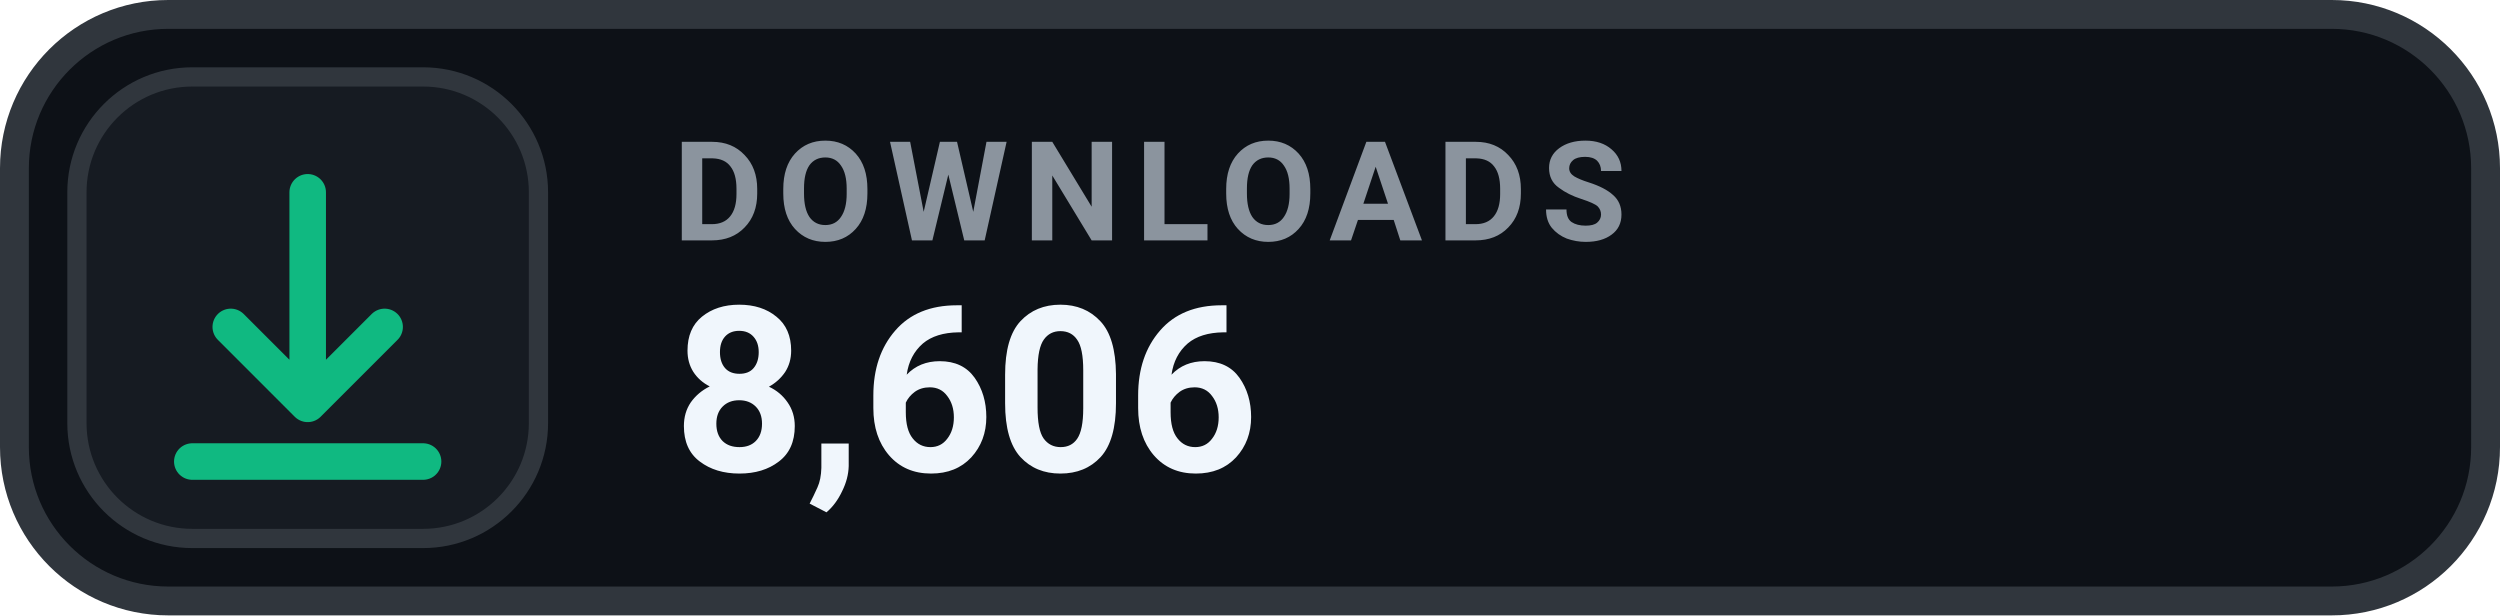
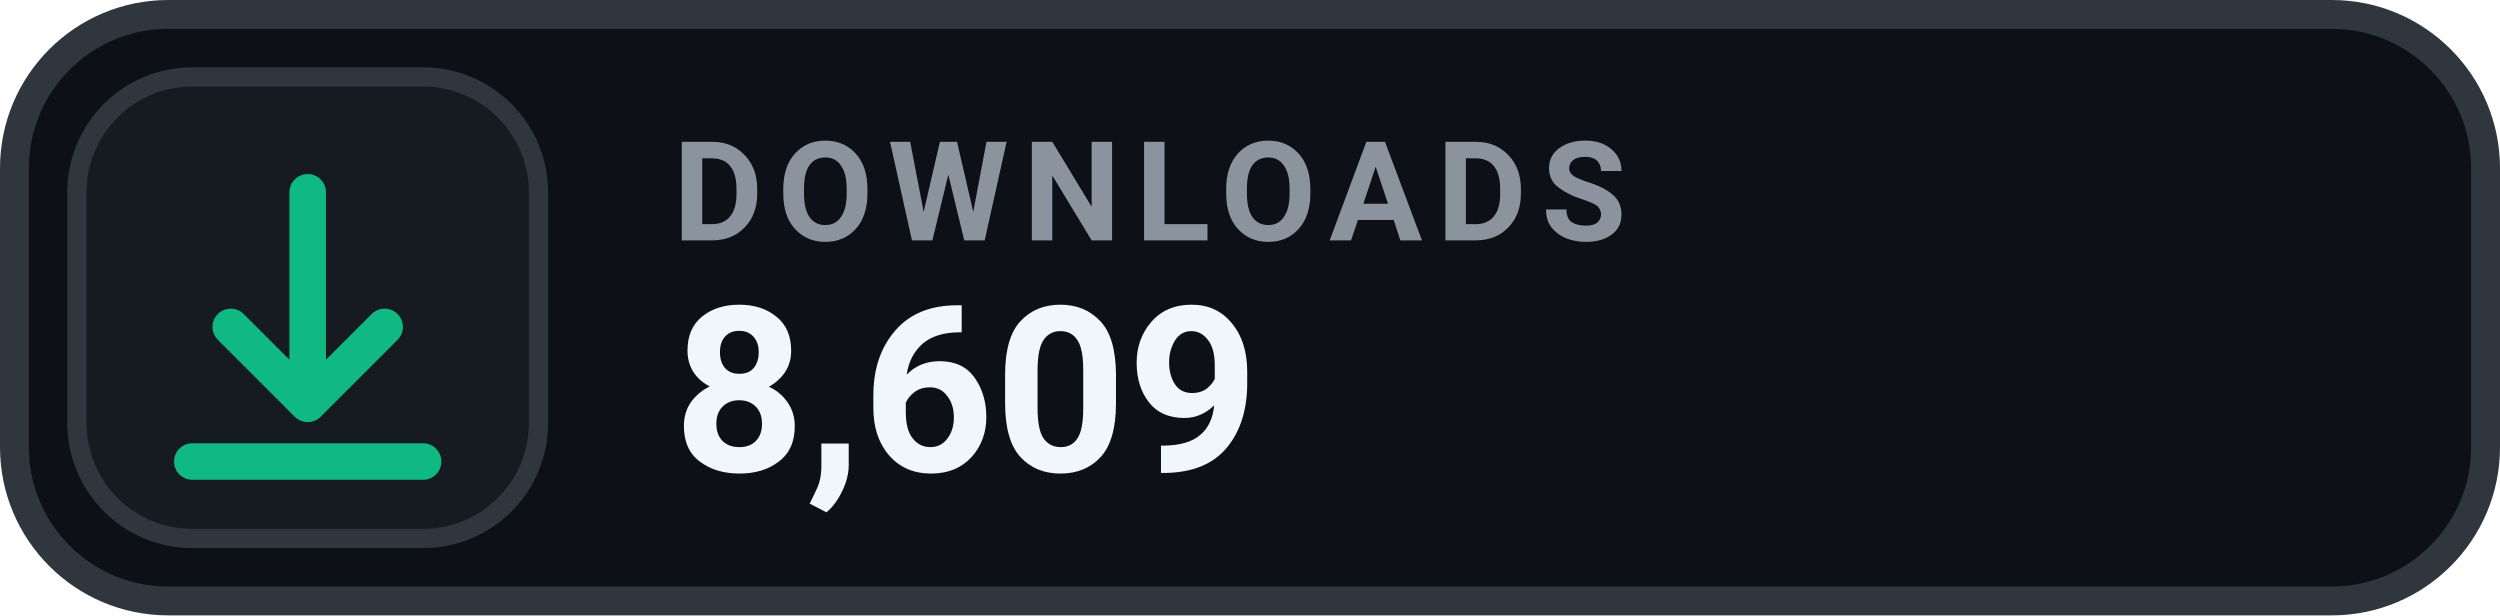
- <svg xmlns="http://www.w3.org/2000/svg" width="130" height="32" viewBox="0 0 130 32" role="img" aria-label="DOWNLOADS 8,606">
+ <svg xmlns="http://www.w3.org/2000/svg" width="130" height="32" viewBox="0 0 130 32" role="img" aria-label="DOWNLOADS 8,609">
  <rect x=".75" y=".75" width="128.5" height="30.5" rx="8" fill="#0D1117" stroke="#30363D" stroke-width="1.5" />
  <rect x="4" y="4" width="24" height="24" rx="6" fill="#161B22" stroke="#30363D" stroke-width="1" />
  <g transform="translate(16 16)" style="color:#10B981;">
    <path d="M0 -6 v11 m0 0 l4 -4 m-4 4 l-4 -4 M-6 8 h12" fill="none" stroke="currentColor" stroke-width="1.9" stroke-linecap="round" stroke-linejoin="round" />
  </g>
  <text x="35" y="12.5" fill="#8B949E" font-family="-apple-system,BlinkMacSystemFont,'Segoe UI',Roboto,Helvetica,Arial,sans-serif" font-size="7.2" font-weight="700" letter-spacing=".75">DOWNLOADS</text>
-   <text x="35" y="24.5" fill="#F0F6FC" font-family="-apple-system,BlinkMacSystemFont,'Segoe UI',Roboto,Helvetica,Arial,sans-serif" font-size="12" font-weight="700">8,606</text>
+   <text x="35" y="24.5" fill="#F0F6FC" font-family="-apple-system,BlinkMacSystemFont,'Segoe UI',Roboto,Helvetica,Arial,sans-serif" font-size="12" font-weight="700">8,609</text>
</svg>
